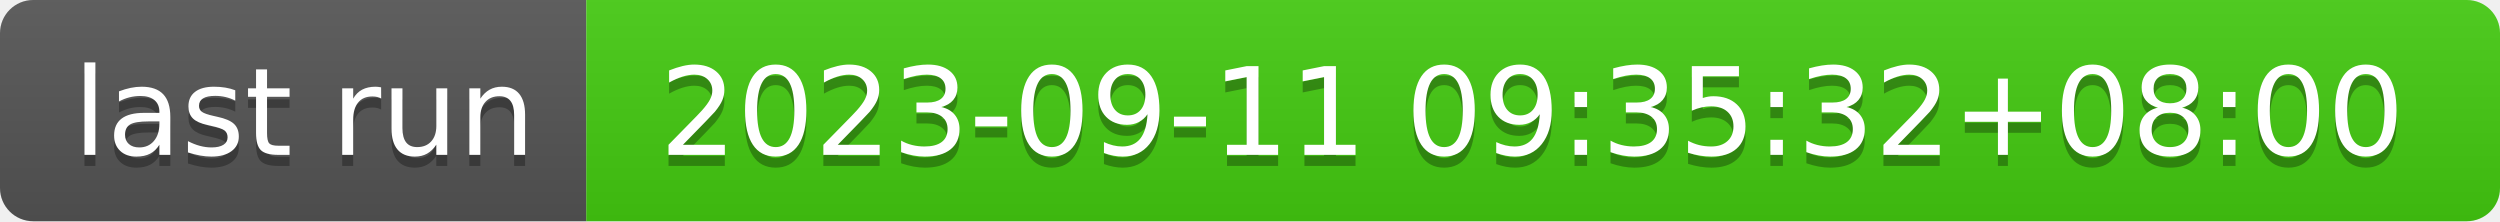
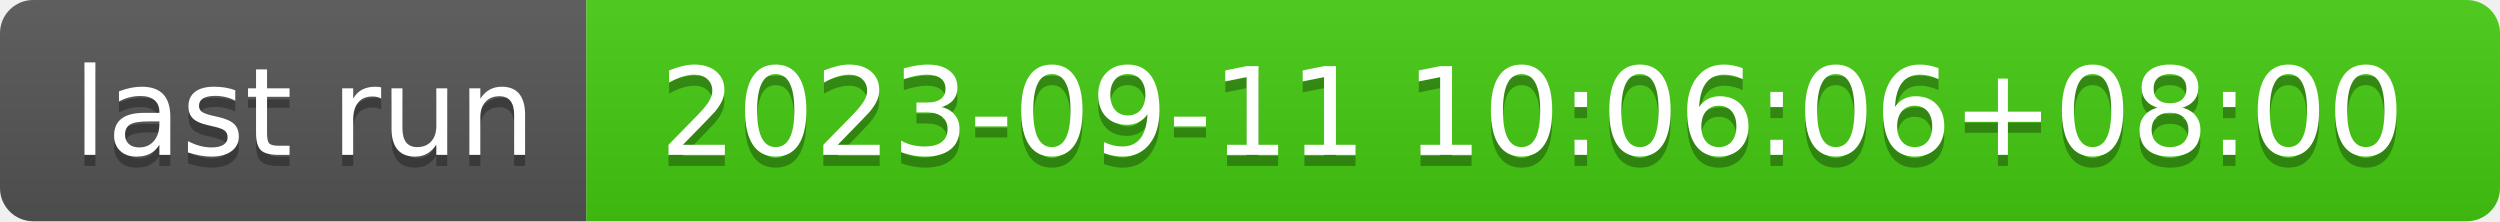
- <svg xmlns="http://www.w3.org/2000/svg" width="226" height="20" role="img" aria-label="last run: 2023-09-11 09:35:32+08:00">
+ <svg xmlns="http://www.w3.org/2000/svg" width="226" height="20" role="img" aria-label="last run: 2023-09-11 10:06:06+08:00">
  <linearGradient id="s" x2="0" y2="100%">
    <stop offset="0" stop-color="#bbb" stop-opacity=".1" />
    <stop offset="1" stop-opacity=".1" />
  </linearGradient>
  <clipPath id="r">
    <rect width="226" height="20" rx="3" fill="#fff" />
  </clipPath>
  <g clip-path="url(#r)">
    <rect width="53" height="20" fill="#555" />
    <rect x="53" width="173" height="20" fill="#4c1" />
    <rect width="226" height="20" fill="url(#s)" />
  </g>
  <g fill="#fff" text-anchor="middle" font-family="Verdana,Geneva,DejaVu Sans,sans-serif" text-rendering="geometricPrecision" font-size="110">
    <text aria-hidden="true" x="275" y="150" fill="#010101" fill-opacity=".3" transform="scale(.1)" textLength="430">last run</text>
    <text x="275" y="140" transform="scale(.1)" fill="#fff" textLength="430">last run</text>
-     <text aria-hidden="true" x="1385" y="150" fill="#010101" fill-opacity=".3" transform="scale(.1)" textLength="1630">2023-09-11 09:35:32+08:00</text>
-     <text x="1385" y="140" transform="scale(.1)" fill="#fff" textLength="1630">2023-09-11 09:35:32+08:00</text>
+     <text aria-hidden="true" x="1385" y="150" fill="#010101" fill-opacity=".3" transform="scale(.1)" textLength="1630">2023-09-11 10:06:06+08:00</text>
+     <text x="1385" y="140" transform="scale(.1)" fill="#fff" textLength="1630">2023-09-11 10:06:06+08:00</text>
  </g>
</svg>
